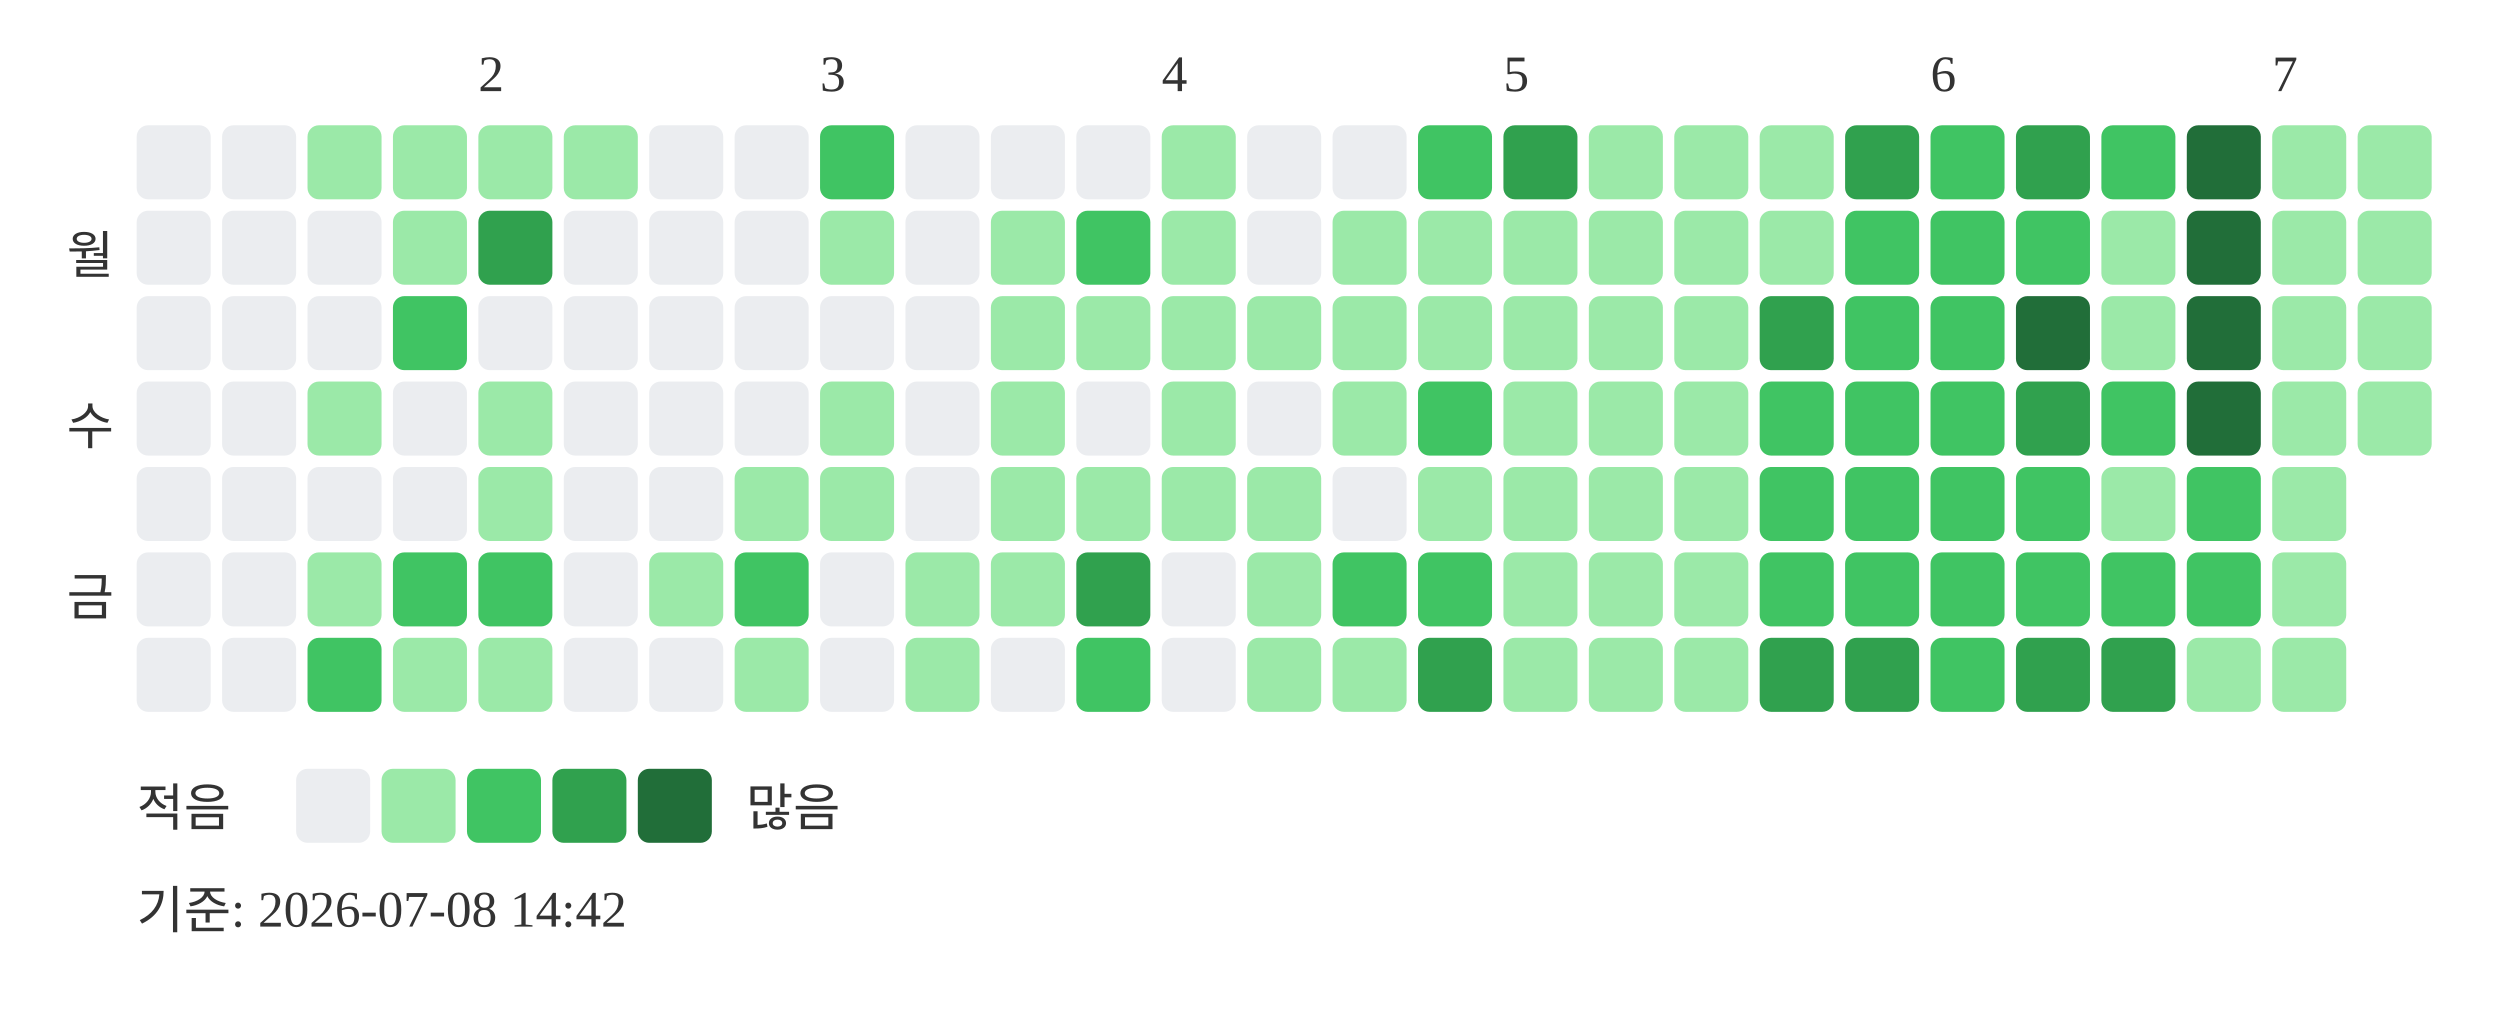
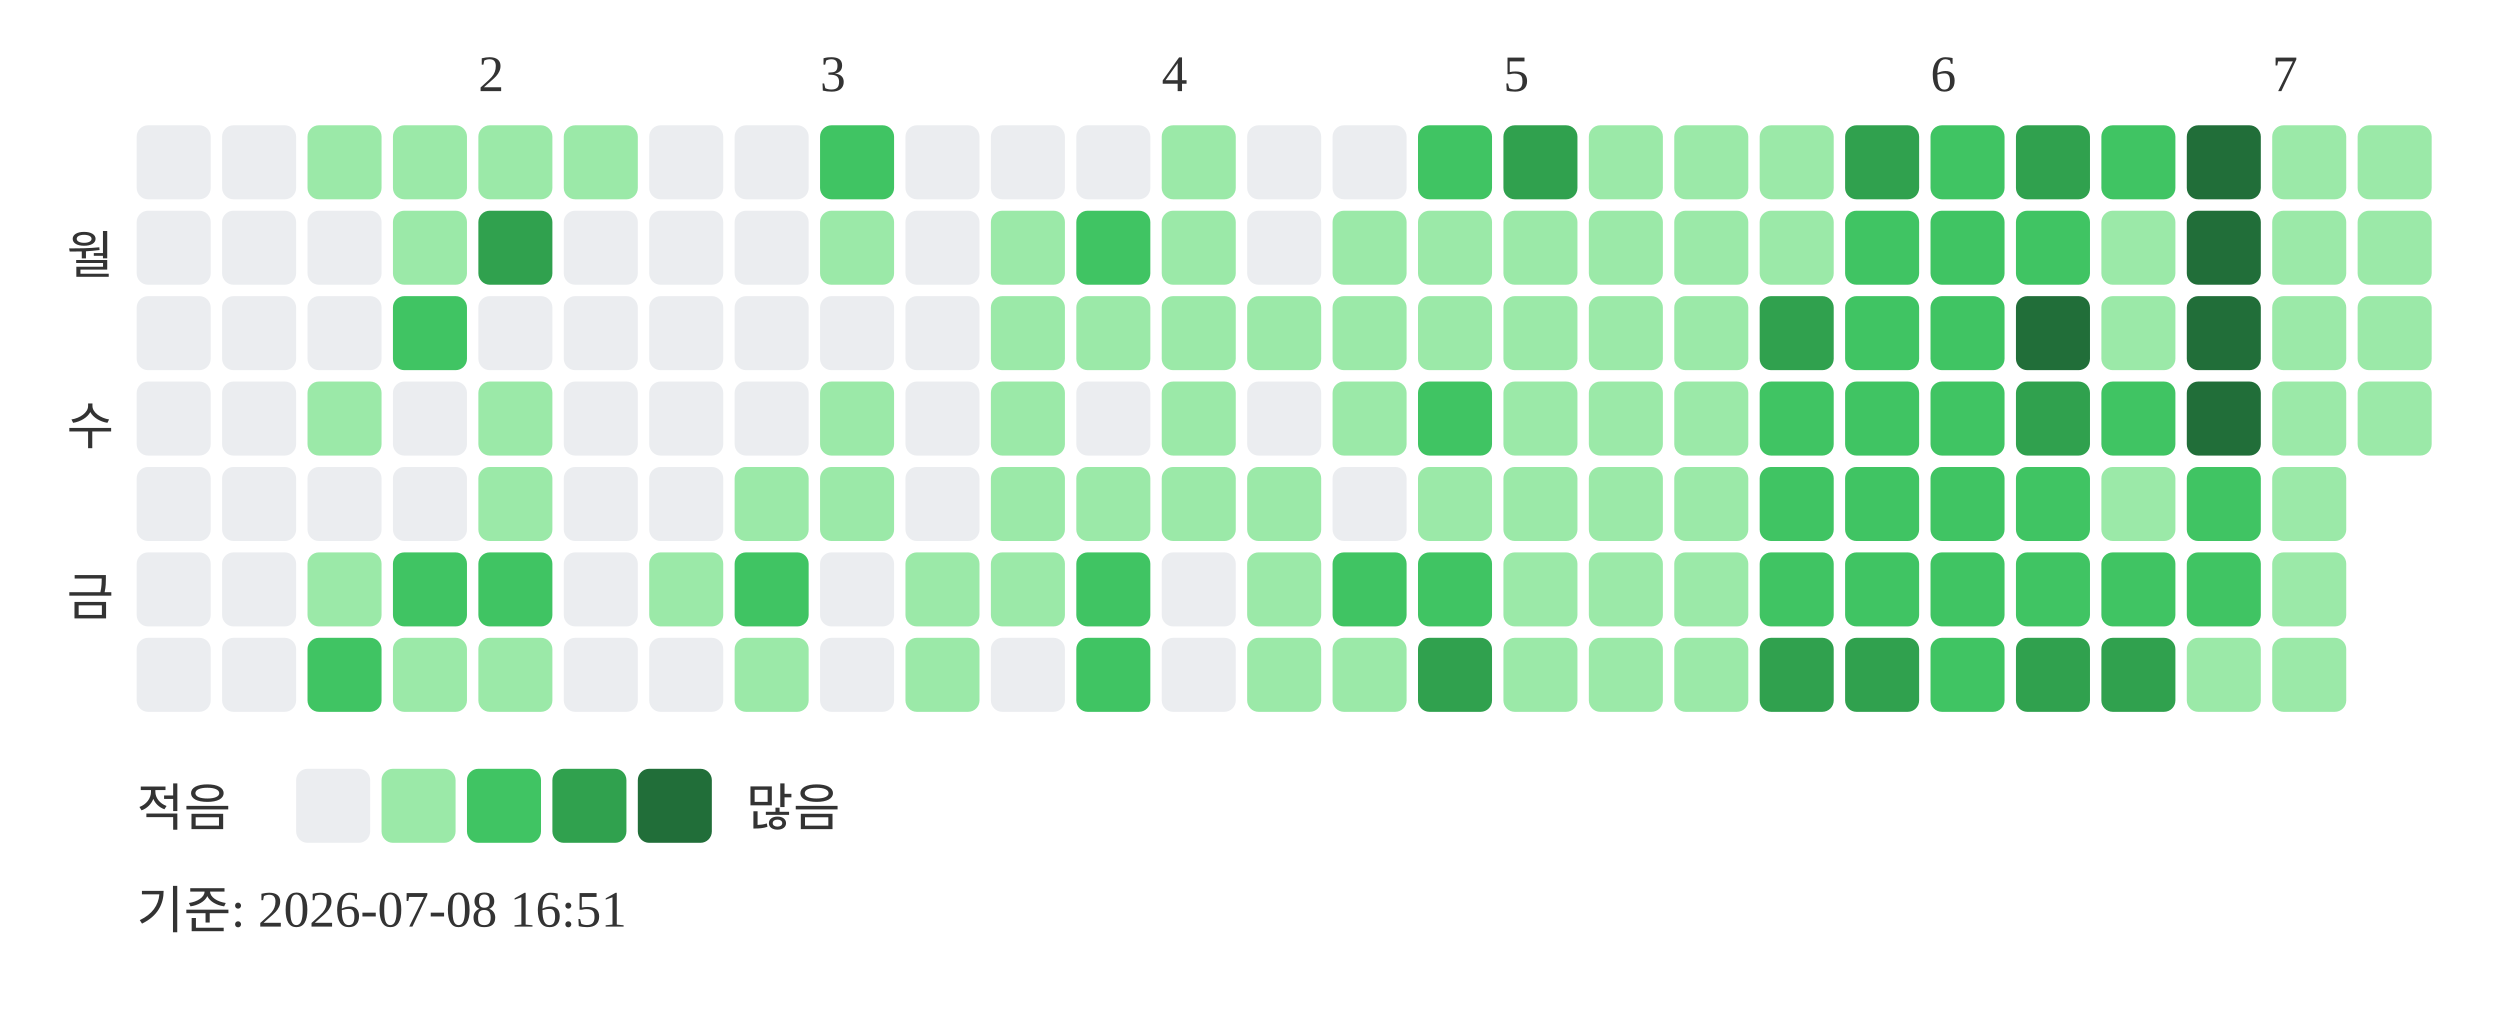
<svg xmlns="http://www.w3.org/2000/svg" width="439" height="181">
  <text x="84" y="16" font-size="9" fill="#333333">2</text>
  <text x="144" y="16" font-size="9" fill="#333333">3</text>
  <text x="204" y="16" font-size="9" fill="#333333">4</text>
  <text x="264" y="16" font-size="9" fill="#333333">5</text>
  <text x="339" y="16" font-size="9" fill="#333333">6</text>
  <text x="399" y="16" font-size="9" fill="#333333">7</text>
  <text x="20" y="48" text-anchor="end" font-size="9" fill="#333333">월</text>
  <text x="20" y="78" text-anchor="end" font-size="9" fill="#333333">수</text>
  <text x="20" y="108" text-anchor="end" font-size="9" fill="#333333">금</text>
  <rect x="24" y="22" width="13" height="13" rx="2" fill="#ebedf0" />
  <rect x="24" y="37" width="13" height="13" rx="2" fill="#ebedf0" />
  <rect x="24" y="52" width="13" height="13" rx="2" fill="#ebedf0" />
  <rect x="24" y="67" width="13" height="13" rx="2" fill="#ebedf0" />
  <rect x="24" y="82" width="13" height="13" rx="2" fill="#ebedf0" />
  <rect x="24" y="97" width="13" height="13" rx="2" fill="#ebedf0" />
  <rect x="24" y="112" width="13" height="13" rx="2" fill="#ebedf0" />
  <rect x="39" y="22" width="13" height="13" rx="2" fill="#ebedf0" />
  <rect x="39" y="37" width="13" height="13" rx="2" fill="#ebedf0" />
  <rect x="39" y="52" width="13" height="13" rx="2" fill="#ebedf0" />
  <rect x="39" y="67" width="13" height="13" rx="2" fill="#ebedf0" />
  <rect x="39" y="82" width="13" height="13" rx="2" fill="#ebedf0" />
  <rect x="39" y="97" width="13" height="13" rx="2" fill="#ebedf0" />
  <rect x="39" y="112" width="13" height="13" rx="2" fill="#ebedf0" />
  <rect x="54" y="22" width="13" height="13" rx="2" fill="#9be9a8" />
  <rect x="54" y="37" width="13" height="13" rx="2" fill="#ebedf0" />
  <rect x="54" y="52" width="13" height="13" rx="2" fill="#ebedf0" />
  <rect x="54" y="67" width="13" height="13" rx="2" fill="#9be9a8" />
  <rect x="54" y="82" width="13" height="13" rx="2" fill="#ebedf0" />
  <rect x="54" y="97" width="13" height="13" rx="2" fill="#9be9a8" />
  <rect x="54" y="112" width="13" height="13" rx="2" fill="#40c463" />
  <rect x="69" y="22" width="13" height="13" rx="2" fill="#9be9a8" />
  <rect x="69" y="37" width="13" height="13" rx="2" fill="#9be9a8" />
  <rect x="69" y="52" width="13" height="13" rx="2" fill="#40c463" />
  <rect x="69" y="67" width="13" height="13" rx="2" fill="#ebedf0" />
  <rect x="69" y="82" width="13" height="13" rx="2" fill="#ebedf0" />
  <rect x="69" y="97" width="13" height="13" rx="2" fill="#40c463" />
  <rect x="69" y="112" width="13" height="13" rx="2" fill="#9be9a8" />
  <rect x="84" y="22" width="13" height="13" rx="2" fill="#9be9a8" />
  <rect x="84" y="37" width="13" height="13" rx="2" fill="#30a14e" />
  <rect x="84" y="52" width="13" height="13" rx="2" fill="#ebedf0" />
  <rect x="84" y="67" width="13" height="13" rx="2" fill="#9be9a8" />
  <rect x="84" y="82" width="13" height="13" rx="2" fill="#9be9a8" />
  <rect x="84" y="97" width="13" height="13" rx="2" fill="#40c463" />
  <rect x="84" y="112" width="13" height="13" rx="2" fill="#9be9a8" />
  <rect x="99" y="22" width="13" height="13" rx="2" fill="#9be9a8" />
  <rect x="99" y="37" width="13" height="13" rx="2" fill="#ebedf0" />
  <rect x="99" y="52" width="13" height="13" rx="2" fill="#ebedf0" />
  <rect x="99" y="67" width="13" height="13" rx="2" fill="#ebedf0" />
  <rect x="99" y="82" width="13" height="13" rx="2" fill="#ebedf0" />
  <rect x="99" y="97" width="13" height="13" rx="2" fill="#ebedf0" />
  <rect x="99" y="112" width="13" height="13" rx="2" fill="#ebedf0" />
  <rect x="114" y="22" width="13" height="13" rx="2" fill="#ebedf0" />
  <rect x="114" y="37" width="13" height="13" rx="2" fill="#ebedf0" />
  <rect x="114" y="52" width="13" height="13" rx="2" fill="#ebedf0" />
  <rect x="114" y="67" width="13" height="13" rx="2" fill="#ebedf0" />
  <rect x="114" y="82" width="13" height="13" rx="2" fill="#ebedf0" />
  <rect x="114" y="97" width="13" height="13" rx="2" fill="#9be9a8" />
  <rect x="114" y="112" width="13" height="13" rx="2" fill="#ebedf0" />
  <rect x="129" y="22" width="13" height="13" rx="2" fill="#ebedf0" />
  <rect x="129" y="37" width="13" height="13" rx="2" fill="#ebedf0" />
  <rect x="129" y="52" width="13" height="13" rx="2" fill="#ebedf0" />
  <rect x="129" y="67" width="13" height="13" rx="2" fill="#ebedf0" />
  <rect x="129" y="82" width="13" height="13" rx="2" fill="#9be9a8" />
  <rect x="129" y="97" width="13" height="13" rx="2" fill="#40c463" />
  <rect x="129" y="112" width="13" height="13" rx="2" fill="#9be9a8" />
  <rect x="144" y="22" width="13" height="13" rx="2" fill="#40c463" />
  <rect x="144" y="37" width="13" height="13" rx="2" fill="#9be9a8" />
  <rect x="144" y="52" width="13" height="13" rx="2" fill="#ebedf0" />
  <rect x="144" y="67" width="13" height="13" rx="2" fill="#9be9a8" />
  <rect x="144" y="82" width="13" height="13" rx="2" fill="#9be9a8" />
  <rect x="144" y="97" width="13" height="13" rx="2" fill="#ebedf0" />
  <rect x="144" y="112" width="13" height="13" rx="2" fill="#ebedf0" />
  <rect x="159" y="22" width="13" height="13" rx="2" fill="#ebedf0" />
  <rect x="159" y="37" width="13" height="13" rx="2" fill="#ebedf0" />
  <rect x="159" y="52" width="13" height="13" rx="2" fill="#ebedf0" />
  <rect x="159" y="67" width="13" height="13" rx="2" fill="#ebedf0" />
  <rect x="159" y="82" width="13" height="13" rx="2" fill="#ebedf0" />
  <rect x="159" y="97" width="13" height="13" rx="2" fill="#9be9a8" />
  <rect x="159" y="112" width="13" height="13" rx="2" fill="#9be9a8" />
  <rect x="174" y="22" width="13" height="13" rx="2" fill="#ebedf0" />
  <rect x="174" y="37" width="13" height="13" rx="2" fill="#9be9a8" />
  <rect x="174" y="52" width="13" height="13" rx="2" fill="#9be9a8" />
  <rect x="174" y="67" width="13" height="13" rx="2" fill="#9be9a8" />
  <rect x="174" y="82" width="13" height="13" rx="2" fill="#9be9a8" />
  <rect x="174" y="97" width="13" height="13" rx="2" fill="#9be9a8" />
  <rect x="174" y="112" width="13" height="13" rx="2" fill="#ebedf0" />
  <rect x="189" y="22" width="13" height="13" rx="2" fill="#ebedf0" />
  <rect x="189" y="37" width="13" height="13" rx="2" fill="#40c463" />
  <rect x="189" y="52" width="13" height="13" rx="2" fill="#9be9a8" />
  <rect x="189" y="67" width="13" height="13" rx="2" fill="#ebedf0" />
  <rect x="189" y="82" width="13" height="13" rx="2" fill="#9be9a8" />
-   <rect x="189" y="97" width="13" height="13" rx="2" fill="#30a14e" />
+   <rect x="189" y="97" width="13" height="13" rx="2" fill="#40c463" />
  <rect x="189" y="112" width="13" height="13" rx="2" fill="#40c463" />
  <rect x="204" y="22" width="13" height="13" rx="2" fill="#9be9a8" />
  <rect x="204" y="37" width="13" height="13" rx="2" fill="#9be9a8" />
  <rect x="204" y="52" width="13" height="13" rx="2" fill="#9be9a8" />
  <rect x="204" y="67" width="13" height="13" rx="2" fill="#9be9a8" />
  <rect x="204" y="82" width="13" height="13" rx="2" fill="#9be9a8" />
  <rect x="204" y="97" width="13" height="13" rx="2" fill="#ebedf0" />
  <rect x="204" y="112" width="13" height="13" rx="2" fill="#ebedf0" />
  <rect x="219" y="22" width="13" height="13" rx="2" fill="#ebedf0" />
  <rect x="219" y="37" width="13" height="13" rx="2" fill="#ebedf0" />
  <rect x="219" y="52" width="13" height="13" rx="2" fill="#9be9a8" />
  <rect x="219" y="67" width="13" height="13" rx="2" fill="#ebedf0" />
  <rect x="219" y="82" width="13" height="13" rx="2" fill="#9be9a8" />
  <rect x="219" y="97" width="13" height="13" rx="2" fill="#9be9a8" />
  <rect x="219" y="112" width="13" height="13" rx="2" fill="#9be9a8" />
  <rect x="234" y="22" width="13" height="13" rx="2" fill="#ebedf0" />
  <rect x="234" y="37" width="13" height="13" rx="2" fill="#9be9a8" />
  <rect x="234" y="52" width="13" height="13" rx="2" fill="#9be9a8" />
  <rect x="234" y="67" width="13" height="13" rx="2" fill="#9be9a8" />
  <rect x="234" y="82" width="13" height="13" rx="2" fill="#ebedf0" />
  <rect x="234" y="97" width="13" height="13" rx="2" fill="#40c463" />
  <rect x="234" y="112" width="13" height="13" rx="2" fill="#9be9a8" />
  <rect x="249" y="22" width="13" height="13" rx="2" fill="#40c463" />
  <rect x="249" y="37" width="13" height="13" rx="2" fill="#9be9a8" />
  <rect x="249" y="52" width="13" height="13" rx="2" fill="#9be9a8" />
  <rect x="249" y="67" width="13" height="13" rx="2" fill="#40c463" />
  <rect x="249" y="82" width="13" height="13" rx="2" fill="#9be9a8" />
  <rect x="249" y="97" width="13" height="13" rx="2" fill="#40c463" />
  <rect x="249" y="112" width="13" height="13" rx="2" fill="#30a14e" />
  <rect x="264" y="22" width="13" height="13" rx="2" fill="#30a14e" />
  <rect x="264" y="37" width="13" height="13" rx="2" fill="#9be9a8" />
  <rect x="264" y="52" width="13" height="13" rx="2" fill="#9be9a8" />
  <rect x="264" y="67" width="13" height="13" rx="2" fill="#9be9a8" />
  <rect x="264" y="82" width="13" height="13" rx="2" fill="#9be9a8" />
  <rect x="264" y="97" width="13" height="13" rx="2" fill="#9be9a8" />
  <rect x="264" y="112" width="13" height="13" rx="2" fill="#9be9a8" />
  <rect x="279" y="22" width="13" height="13" rx="2" fill="#9be9a8" />
  <rect x="279" y="37" width="13" height="13" rx="2" fill="#9be9a8" />
  <rect x="279" y="52" width="13" height="13" rx="2" fill="#9be9a8" />
  <rect x="279" y="67" width="13" height="13" rx="2" fill="#9be9a8" />
  <rect x="279" y="82" width="13" height="13" rx="2" fill="#9be9a8" />
  <rect x="279" y="97" width="13" height="13" rx="2" fill="#9be9a8" />
  <rect x="279" y="112" width="13" height="13" rx="2" fill="#9be9a8" />
  <rect x="294" y="22" width="13" height="13" rx="2" fill="#9be9a8" />
  <rect x="294" y="37" width="13" height="13" rx="2" fill="#9be9a8" />
  <rect x="294" y="52" width="13" height="13" rx="2" fill="#9be9a8" />
  <rect x="294" y="67" width="13" height="13" rx="2" fill="#9be9a8" />
  <rect x="294" y="82" width="13" height="13" rx="2" fill="#9be9a8" />
  <rect x="294" y="97" width="13" height="13" rx="2" fill="#9be9a8" />
  <rect x="294" y="112" width="13" height="13" rx="2" fill="#9be9a8" />
  <rect x="309" y="22" width="13" height="13" rx="2" fill="#9be9a8" />
  <rect x="309" y="37" width="13" height="13" rx="2" fill="#9be9a8" />
  <rect x="309" y="52" width="13" height="13" rx="2" fill="#30a14e" />
  <rect x="309" y="67" width="13" height="13" rx="2" fill="#40c463" />
  <rect x="309" y="82" width="13" height="13" rx="2" fill="#40c463" />
  <rect x="309" y="97" width="13" height="13" rx="2" fill="#40c463" />
  <rect x="309" y="112" width="13" height="13" rx="2" fill="#30a14e" />
  <rect x="324" y="22" width="13" height="13" rx="2" fill="#30a14e" />
  <rect x="324" y="37" width="13" height="13" rx="2" fill="#40c463" />
  <rect x="324" y="52" width="13" height="13" rx="2" fill="#40c463" />
  <rect x="324" y="67" width="13" height="13" rx="2" fill="#40c463" />
  <rect x="324" y="82" width="13" height="13" rx="2" fill="#40c463" />
  <rect x="324" y="97" width="13" height="13" rx="2" fill="#40c463" />
  <rect x="324" y="112" width="13" height="13" rx="2" fill="#30a14e" />
  <rect x="339" y="22" width="13" height="13" rx="2" fill="#40c463" />
  <rect x="339" y="37" width="13" height="13" rx="2" fill="#40c463" />
  <rect x="339" y="52" width="13" height="13" rx="2" fill="#40c463" />
  <rect x="339" y="67" width="13" height="13" rx="2" fill="#40c463" />
  <rect x="339" y="82" width="13" height="13" rx="2" fill="#40c463" />
  <rect x="339" y="97" width="13" height="13" rx="2" fill="#40c463" />
  <rect x="339" y="112" width="13" height="13" rx="2" fill="#40c463" />
  <rect x="354" y="22" width="13" height="13" rx="2" fill="#30a14e" />
  <rect x="354" y="37" width="13" height="13" rx="2" fill="#40c463" />
  <rect x="354" y="52" width="13" height="13" rx="2" fill="#216e39" />
  <rect x="354" y="67" width="13" height="13" rx="2" fill="#30a14e" />
  <rect x="354" y="82" width="13" height="13" rx="2" fill="#40c463" />
  <rect x="354" y="97" width="13" height="13" rx="2" fill="#40c463" />
  <rect x="354" y="112" width="13" height="13" rx="2" fill="#30a14e" />
  <rect x="369" y="22" width="13" height="13" rx="2" fill="#40c463" />
  <rect x="369" y="37" width="13" height="13" rx="2" fill="#9be9a8" />
  <rect x="369" y="52" width="13" height="13" rx="2" fill="#9be9a8" />
  <rect x="369" y="67" width="13" height="13" rx="2" fill="#40c463" />
  <rect x="369" y="82" width="13" height="13" rx="2" fill="#9be9a8" />
  <rect x="369" y="97" width="13" height="13" rx="2" fill="#40c463" />
  <rect x="369" y="112" width="13" height="13" rx="2" fill="#30a14e" />
  <rect x="384" y="22" width="13" height="13" rx="2" fill="#216e39" />
  <rect x="384" y="37" width="13" height="13" rx="2" fill="#216e39" />
  <rect x="384" y="52" width="13" height="13" rx="2" fill="#216e39" />
  <rect x="384" y="67" width="13" height="13" rx="2" fill="#216e39" />
  <rect x="384" y="82" width="13" height="13" rx="2" fill="#40c463" />
  <rect x="384" y="97" width="13" height="13" rx="2" fill="#40c463" />
  <rect x="384" y="112" width="13" height="13" rx="2" fill="#9be9a8" />
  <rect x="399" y="22" width="13" height="13" rx="2" fill="#9be9a8" />
  <rect x="399" y="37" width="13" height="13" rx="2" fill="#9be9a8" />
  <rect x="399" y="52" width="13" height="13" rx="2" fill="#9be9a8" />
  <rect x="399" y="67" width="13" height="13" rx="2" fill="#9be9a8" />
  <rect x="399" y="82" width="13" height="13" rx="2" fill="#9be9a8" />
  <rect x="399" y="97" width="13" height="13" rx="2" fill="#9be9a8" />
  <rect x="399" y="112" width="13" height="13" rx="2" fill="#9be9a8" />
  <rect x="414" y="22" width="13" height="13" rx="2" fill="#9be9a8" />
  <rect x="414" y="37" width="13" height="13" rx="2" fill="#9be9a8" />
  <rect x="414" y="52" width="13" height="13" rx="2" fill="#9be9a8" />
  <rect x="414" y="67" width="13" height="13" rx="2" fill="#9be9a8" />
  <text x="24" y="145" font-size="9" fill="#333333">적음</text>
  <rect x="52" y="135" width="13" height="13" rx="2" fill="#ebedf0" />
  <rect x="67" y="135" width="13" height="13" rx="2" fill="#9be9a8" />
  <rect x="82" y="135" width="13" height="13" rx="2" fill="#40c463" />
  <rect x="97" y="135" width="13" height="13" rx="2" fill="#30a14e" />
  <rect x="112" y="135" width="13" height="13" rx="2" fill="#216e39" />
  <text x="131" y="145" font-size="9" fill="#333333">많음</text>
-   <text x="24" y="163" font-size="9" fill="#333333">기준: 2026-07-08 14:42</text>
+   <text x="24" y="163" font-size="9" fill="#333333">기준: 2026-07-08 16:51</text>
</svg>
